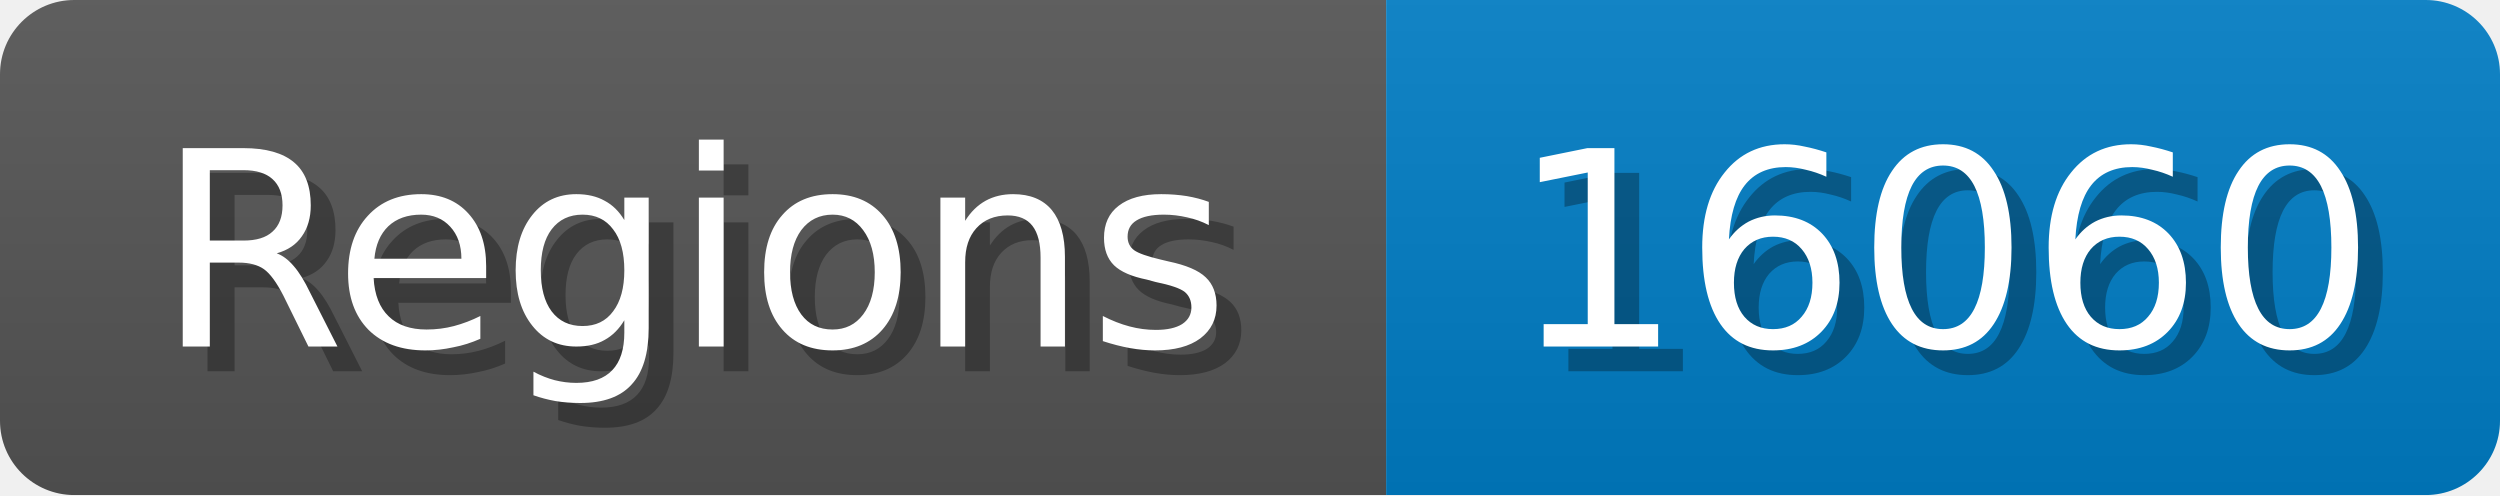
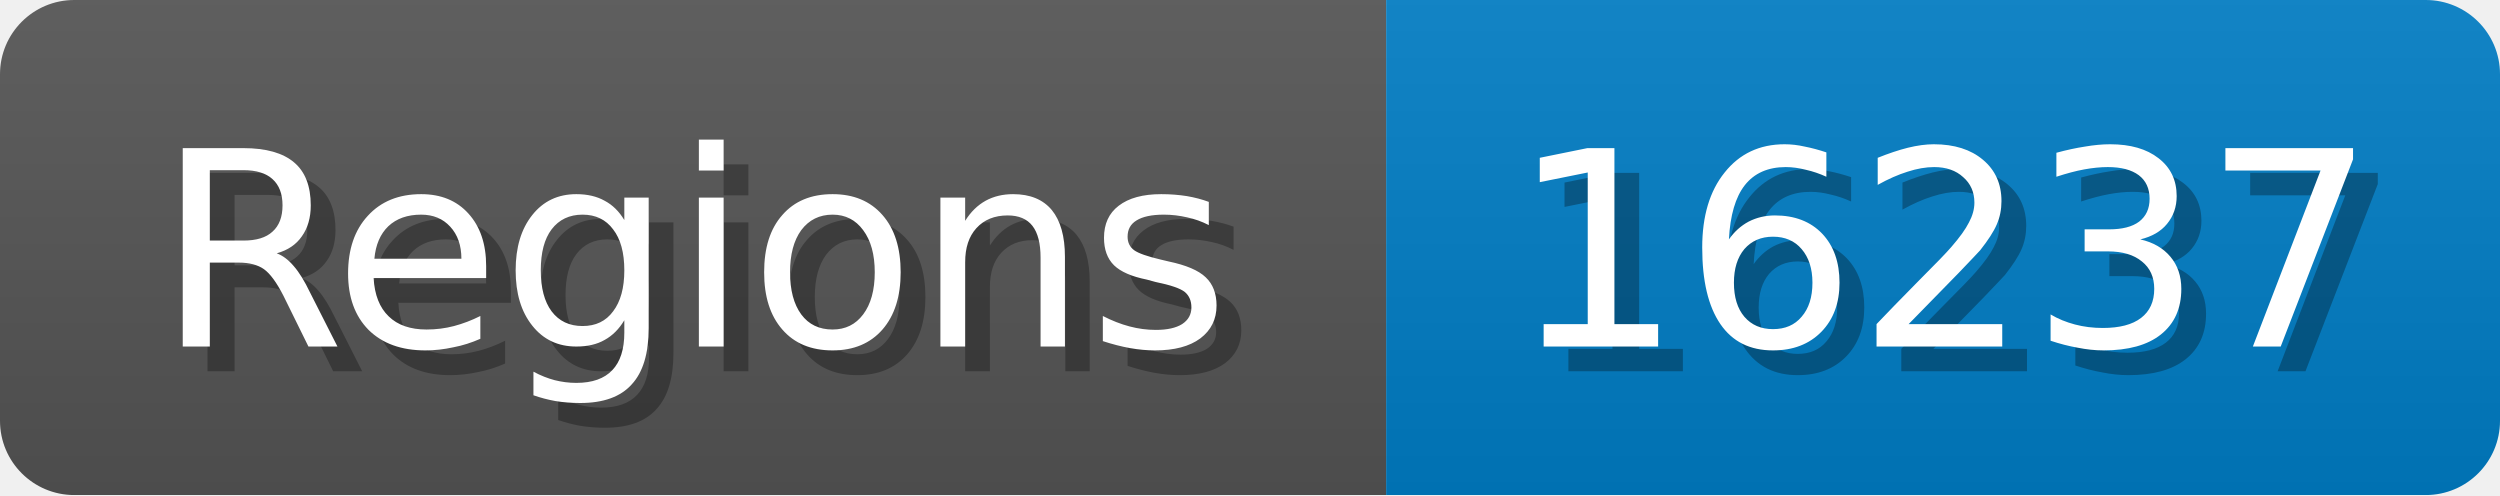
<svg xmlns="http://www.w3.org/2000/svg" width="101" height="20">
  <linearGradient id="b" x2="0" y2="100%">
    <stop offset="0" stop-color="#bbb" stop-opacity=".1" />
    <stop offset="1" stop-opacity=".1" />
  </linearGradient>
  <mask id="anybadge_1">
    <rect width="101" height="20" rx="3" fill="#fff" />
  </mask>
  <g mask="url(#anybadge_1)">
    <path fill="#555" d="M0 0h56v20H0z" />
    <path fill="#007ec6" d="M56 0h45v20H56z" />
    <path fill="url(#b)" d="M0 0h101v20H0z" />
  </g>
  <g fill="#fff" text-anchor="middle" font-family="DejaVu Sans,Verdana,Geneva,sans-serif" font-size="11">
    <text x="29.0" y="15" fill="#010101" fill-opacity=".3">Regions</text>
    <text x="28.0" y="14">Regions</text>
  </g>
  <g fill="#fff" text-anchor="middle" font-family="DejaVu Sans,Verdana,Geneva,sans-serif" font-size="11">
-     <text x="79.5" y="15" fill="#010101" fill-opacity=".3">16060</text>
-     <text x="78.5" y="14">16060</text>
+     <text x="79.5" y="15" fill="#010101" fill-opacity=".3">16237</text>
+     <text x="78.5" y="14">16237</text>
  </g>
</svg>
